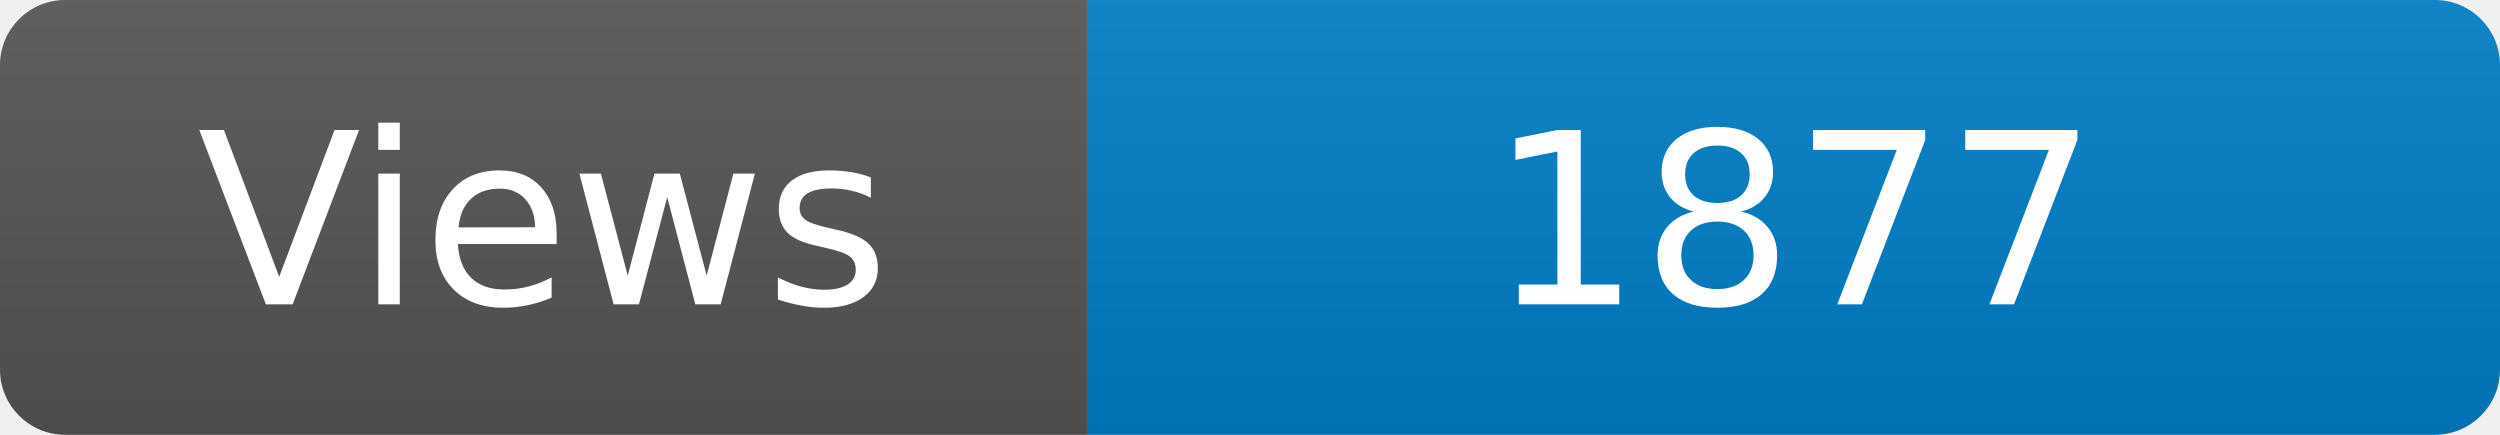
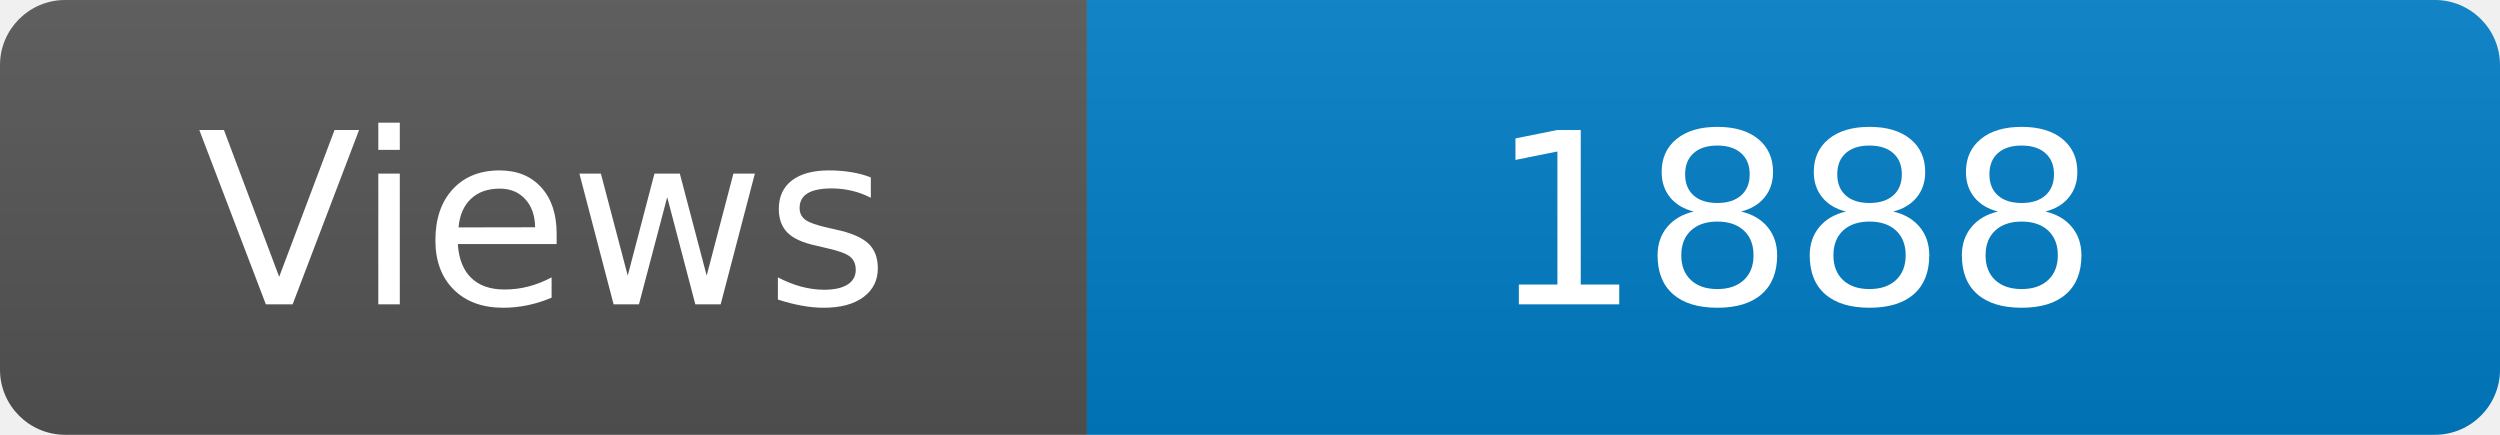
<svg xmlns="http://www.w3.org/2000/svg" width="115" height="20" role="img" aria-label="Maintained?: yes">
  <linearGradient id="s" x2="0" y2="100%">
    <stop offset="0" stop-color="#bbb" stop-opacity=".1" />
    <stop offset="1" stop-opacity=".1" />
  </linearGradient>
  <clipPath id="r">
    <rect width="115" height="20" rx="3" fill="#fff" />
  </clipPath>
  <g clip-path="url(#r)">
    <rect width="50" height="20" fill="#555" />
    <rect x="50" width="160" height="20" fill="#007ec6" />
    <rect width="115" height="20" fill="url(#s)" />
  </g>
  <g fill="#fff" text-anchor="middle" font-family="Verdana,Geneva,DejaVu Sans,sans-serif" font-size="110">
    <text x="250" y="140" transform="scale(.1)" fill="#fff">Views</text>
-     <text x="825" y="140" transform="scale(.1)" fill="#fff">1877</text>
+     <text x="825" y="140" transform="scale(.1)" fill="#fff">1888</text>
  </g>
</svg>
